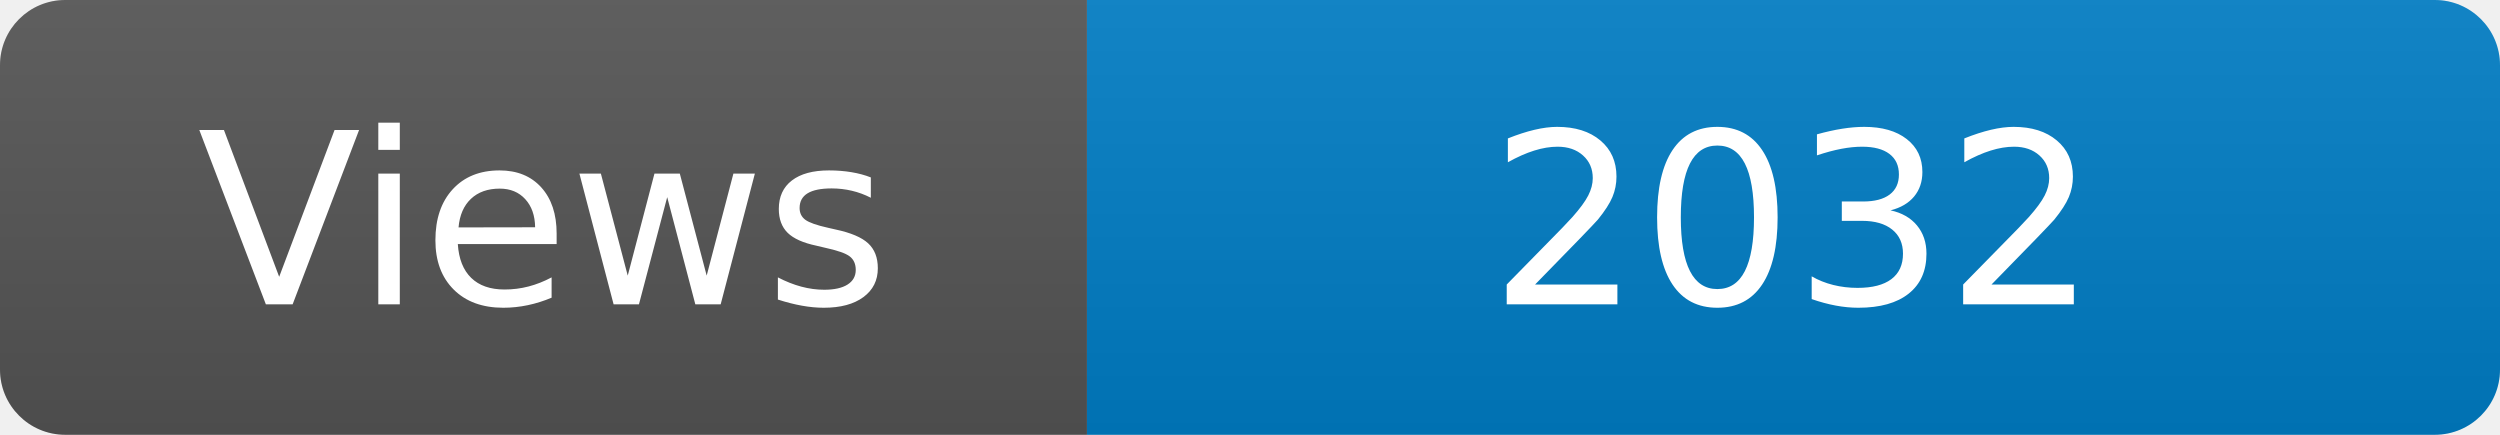
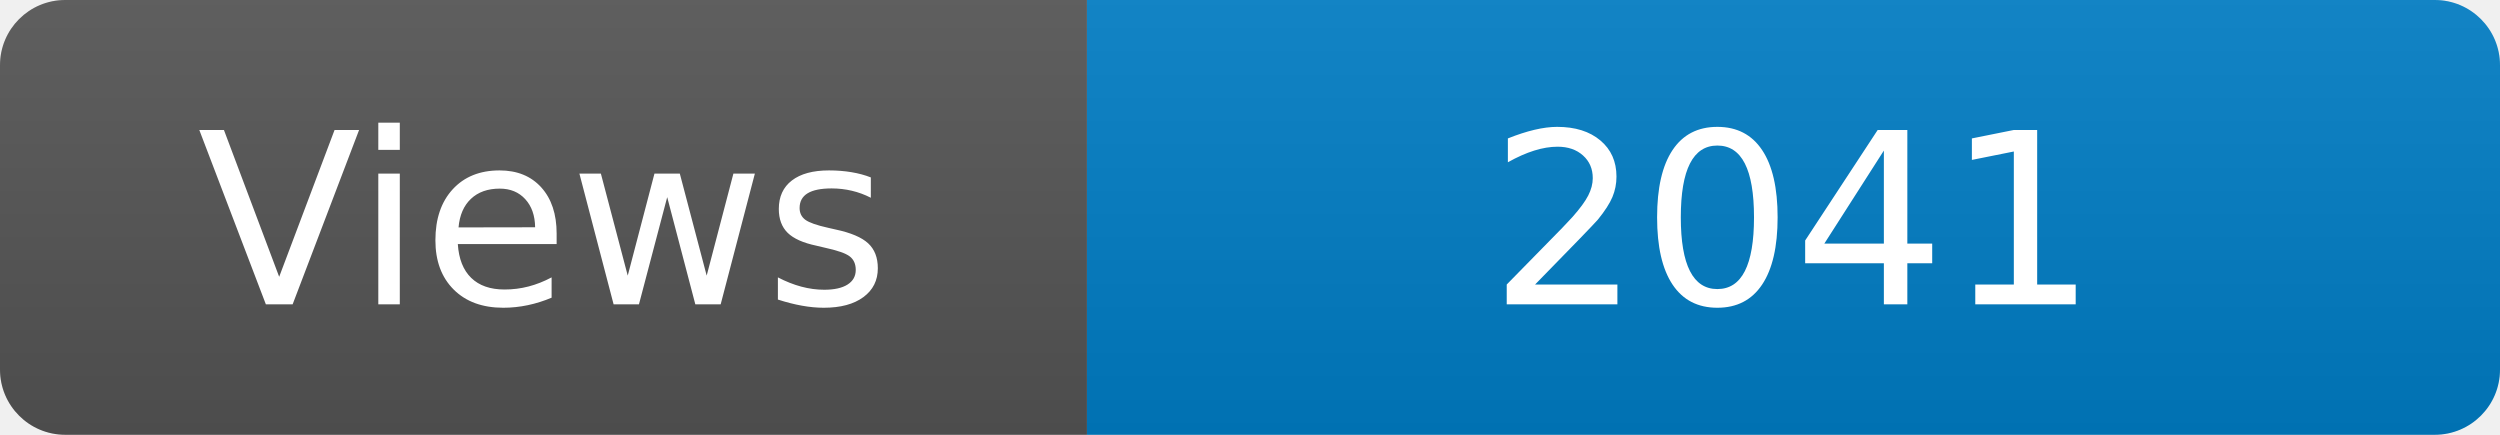
<svg xmlns="http://www.w3.org/2000/svg" width="115" height="20" role="img" aria-label="Maintained?: yes">
  <linearGradient id="s" x2="0" y2="100%">
    <stop offset="0" stop-color="#bbb" stop-opacity=".1" />
    <stop offset="1" stop-opacity=".1" />
  </linearGradient>
  <clipPath id="r">
    <rect width="115" height="20" rx="3" fill="#fff" />
  </clipPath>
  <g clip-path="url(#r)">
    <rect width="50" height="20" fill="#555" />
    <rect x="50" width="160" height="20" fill="#007ec6" />
    <rect width="115" height="20" fill="url(#s)" />
  </g>
  <g fill="#fff" text-anchor="middle" font-family="Verdana,Geneva,DejaVu Sans,sans-serif" font-size="110">
    <text x="250" y="140" transform="scale(.1)" fill="#fff">Views</text>
-     <text x="825" y="140" transform="scale(.1)" fill="#fff">2032</text>
+     <text x="825" y="140" transform="scale(.1)" fill="#fff">2041</text>
  </g>
</svg>
